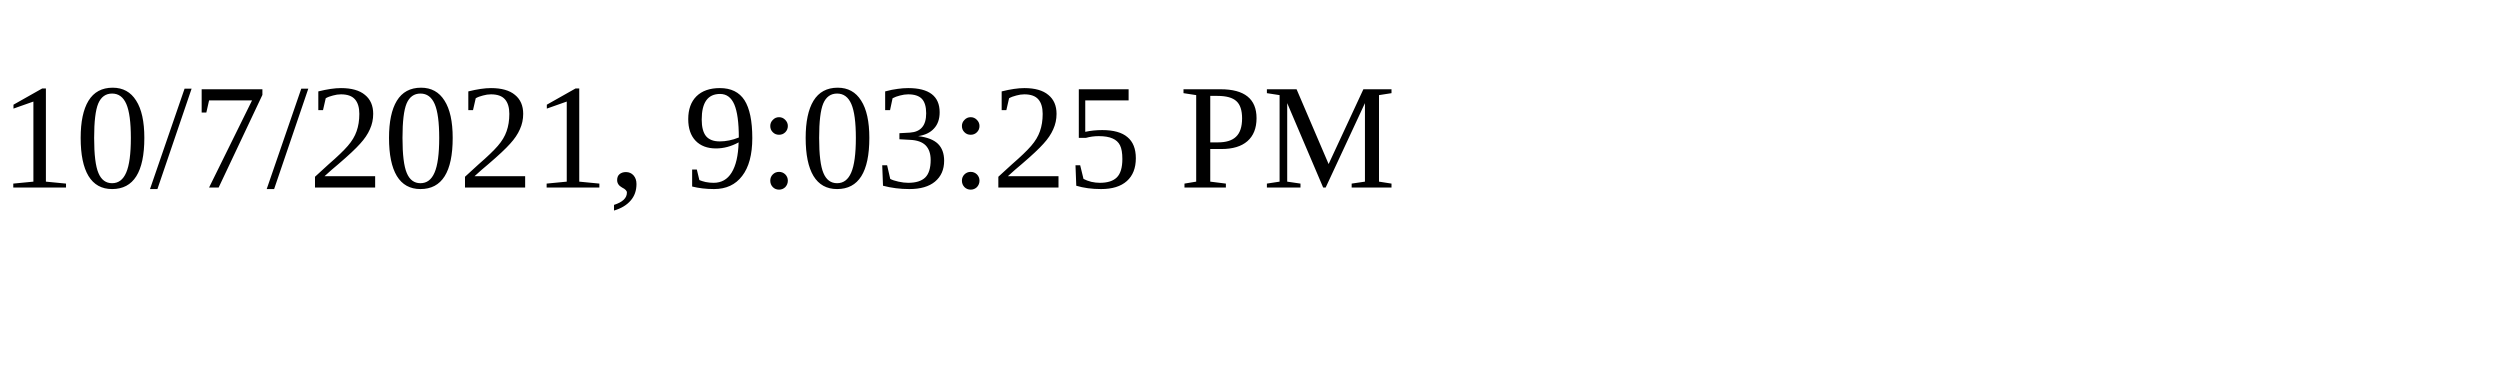
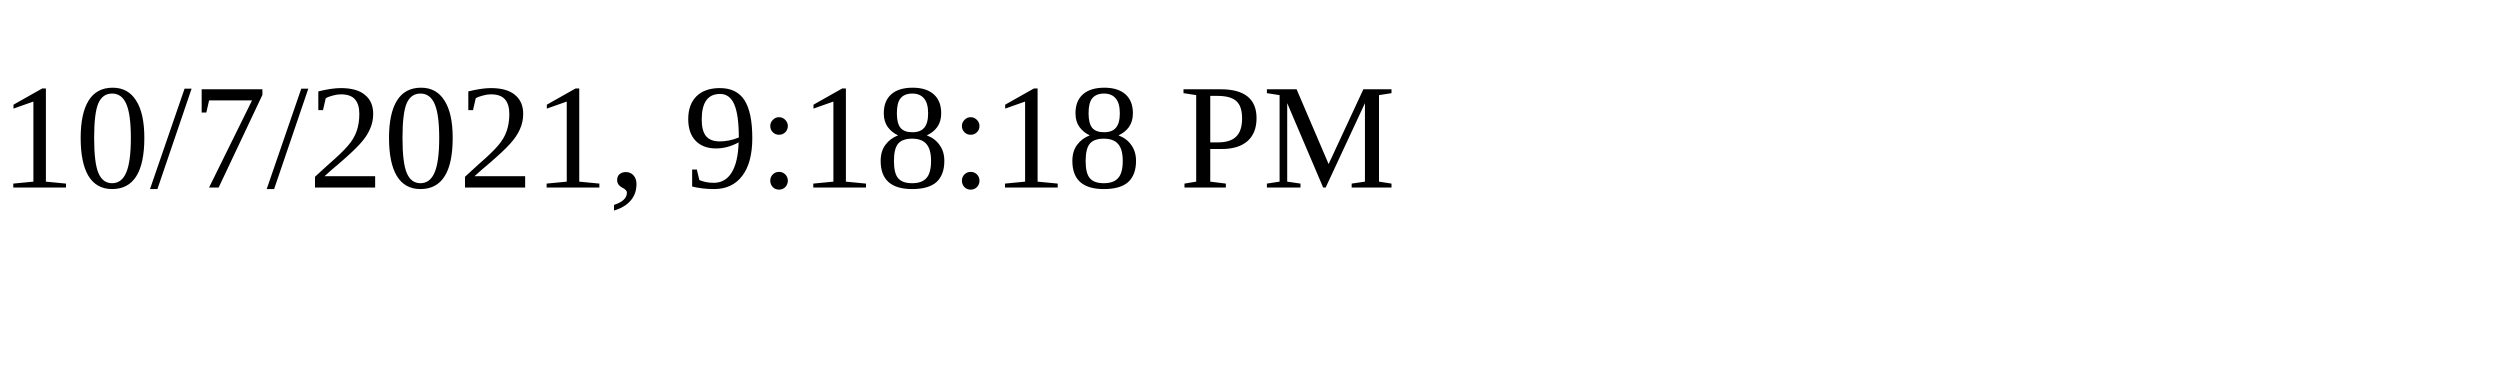
<svg xmlns="http://www.w3.org/2000/svg" height="30" width="200">
-   <text x="0" y="15">10/7/2021, 9:03:25 PM</text>
+   <text x="0" y="15">10/7/2021, 9:18:18 PM</text>
</svg>
